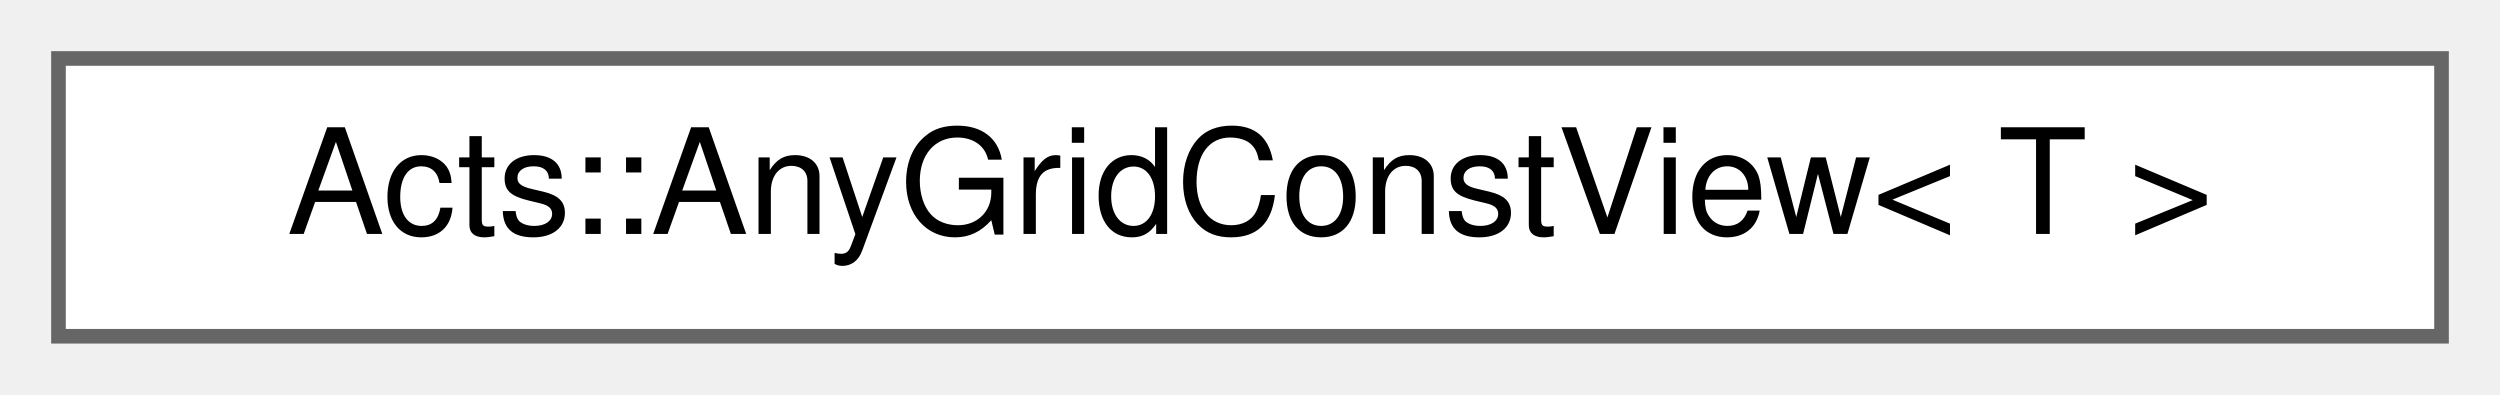
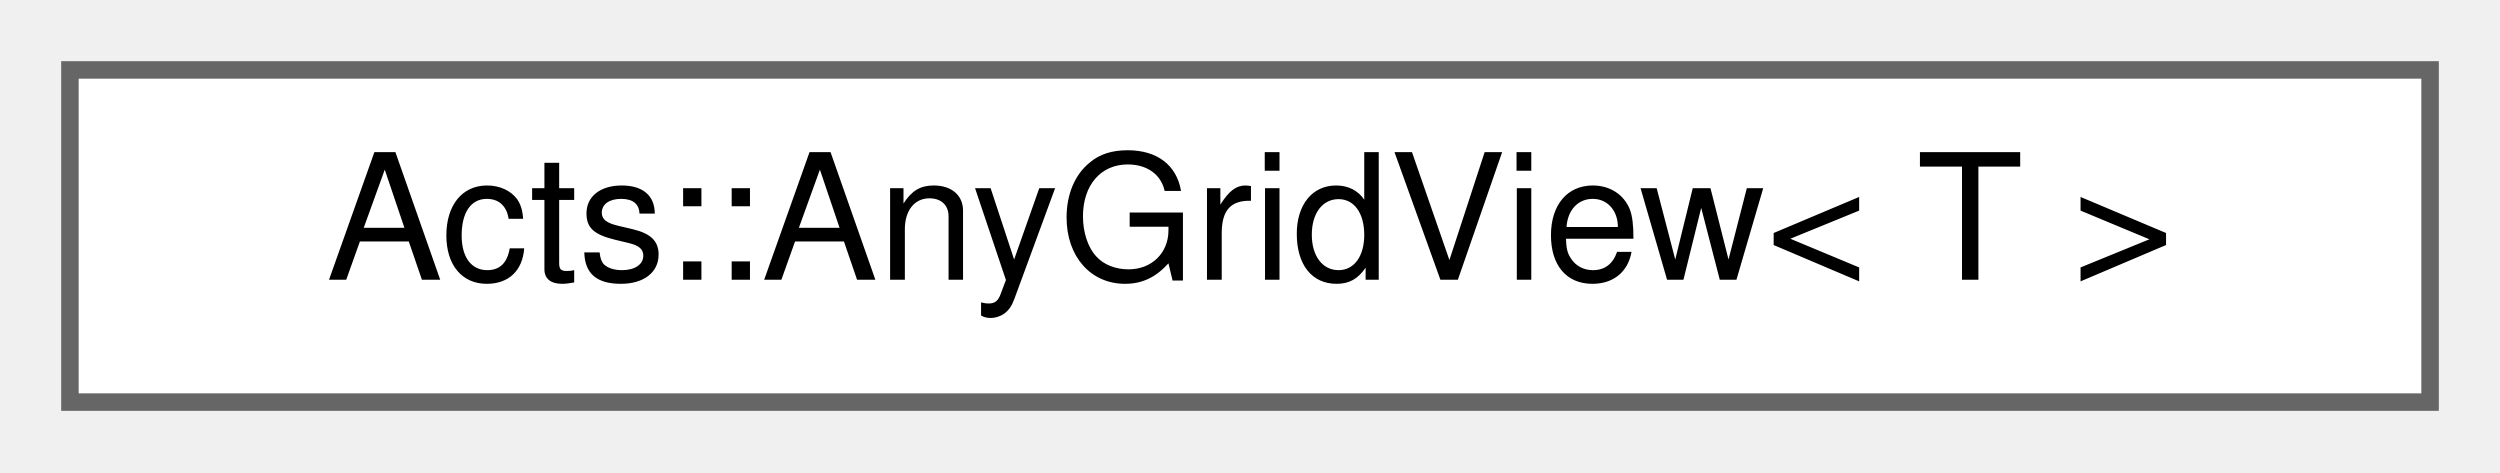
- <svg xmlns="http://www.w3.org/2000/svg" xmlns:xlink="http://www.w3.org/1999/xlink" width="171pt" height="27pt" viewBox="0.00 0.00 171.00 27.00">
+ <svg xmlns="http://www.w3.org/2000/svg" xmlns:xlink="http://www.w3.org/1999/xlink" width="143pt" height="27pt" viewBox="0.00 0.00 143.00 27.00">
  <g id="graph0" class="graph" transform="scale(1 1) rotate(0) translate(4 23)">
    <g id="Node000000" class="node">
      <g id="a_Node000000">
-         <a xlink:href="class_acts_1_1_any_grid_const_view.html" target="_top" xlink:title="Type-safe view into a grid with const access.">
-           <polygon fill="white" stroke="#666666" points="163,-19 0,-19 0,0 163,0 163,-19" />
-           <text text-anchor="middle" x="81.5" y="-7" font-family="Helvetica,sans-Serif" font-size="10.00">Acts::AnyGridConstView&lt; T &gt;</text>
+         <a xlink:href="class_acts_1_1_any_grid_view.html" target="_top" xlink:title="Type-safe view into a grid with mutable access.">
+           <polygon fill="white" stroke="#666666" points="135,-19 0,-19 0,0 135,0 135,-19" />
+           <text text-anchor="middle" x="67.5" y="-7" font-family="Helvetica,sans-Serif" font-size="10.00">Acts::AnyGridView&lt; T &gt;</text>
        </a>
      </g>
    </g>
  </g>
</svg>
